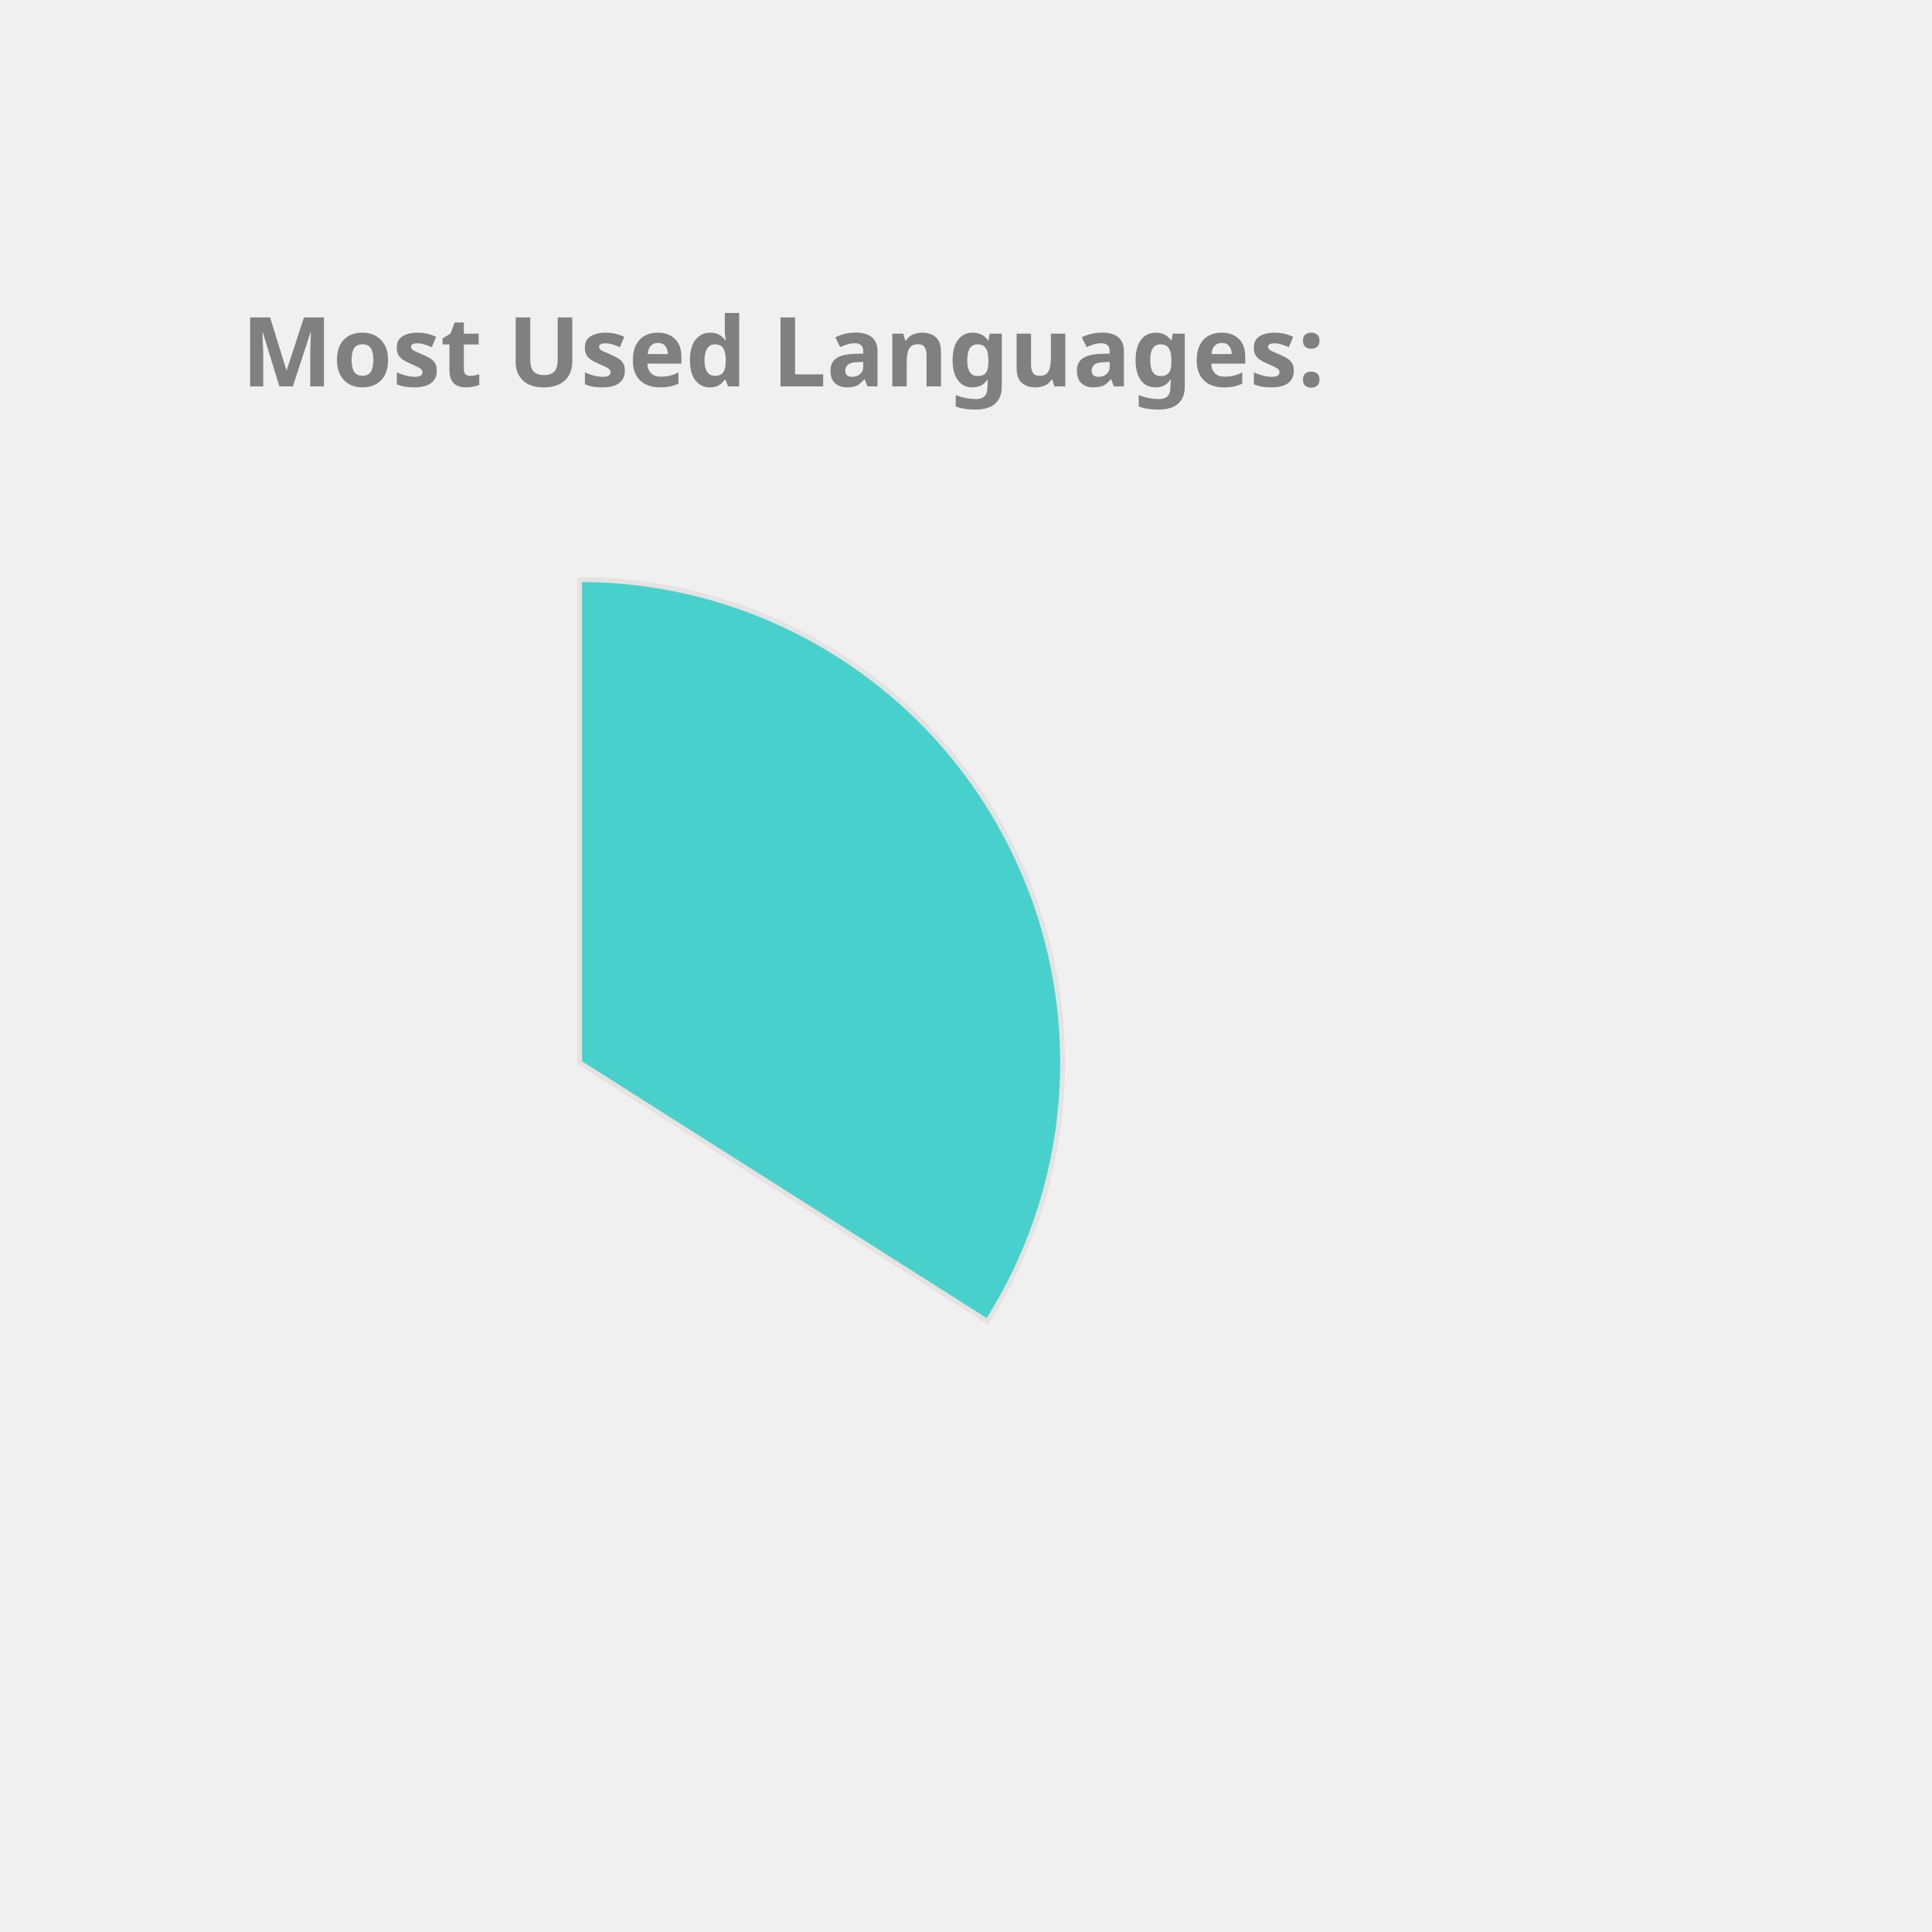
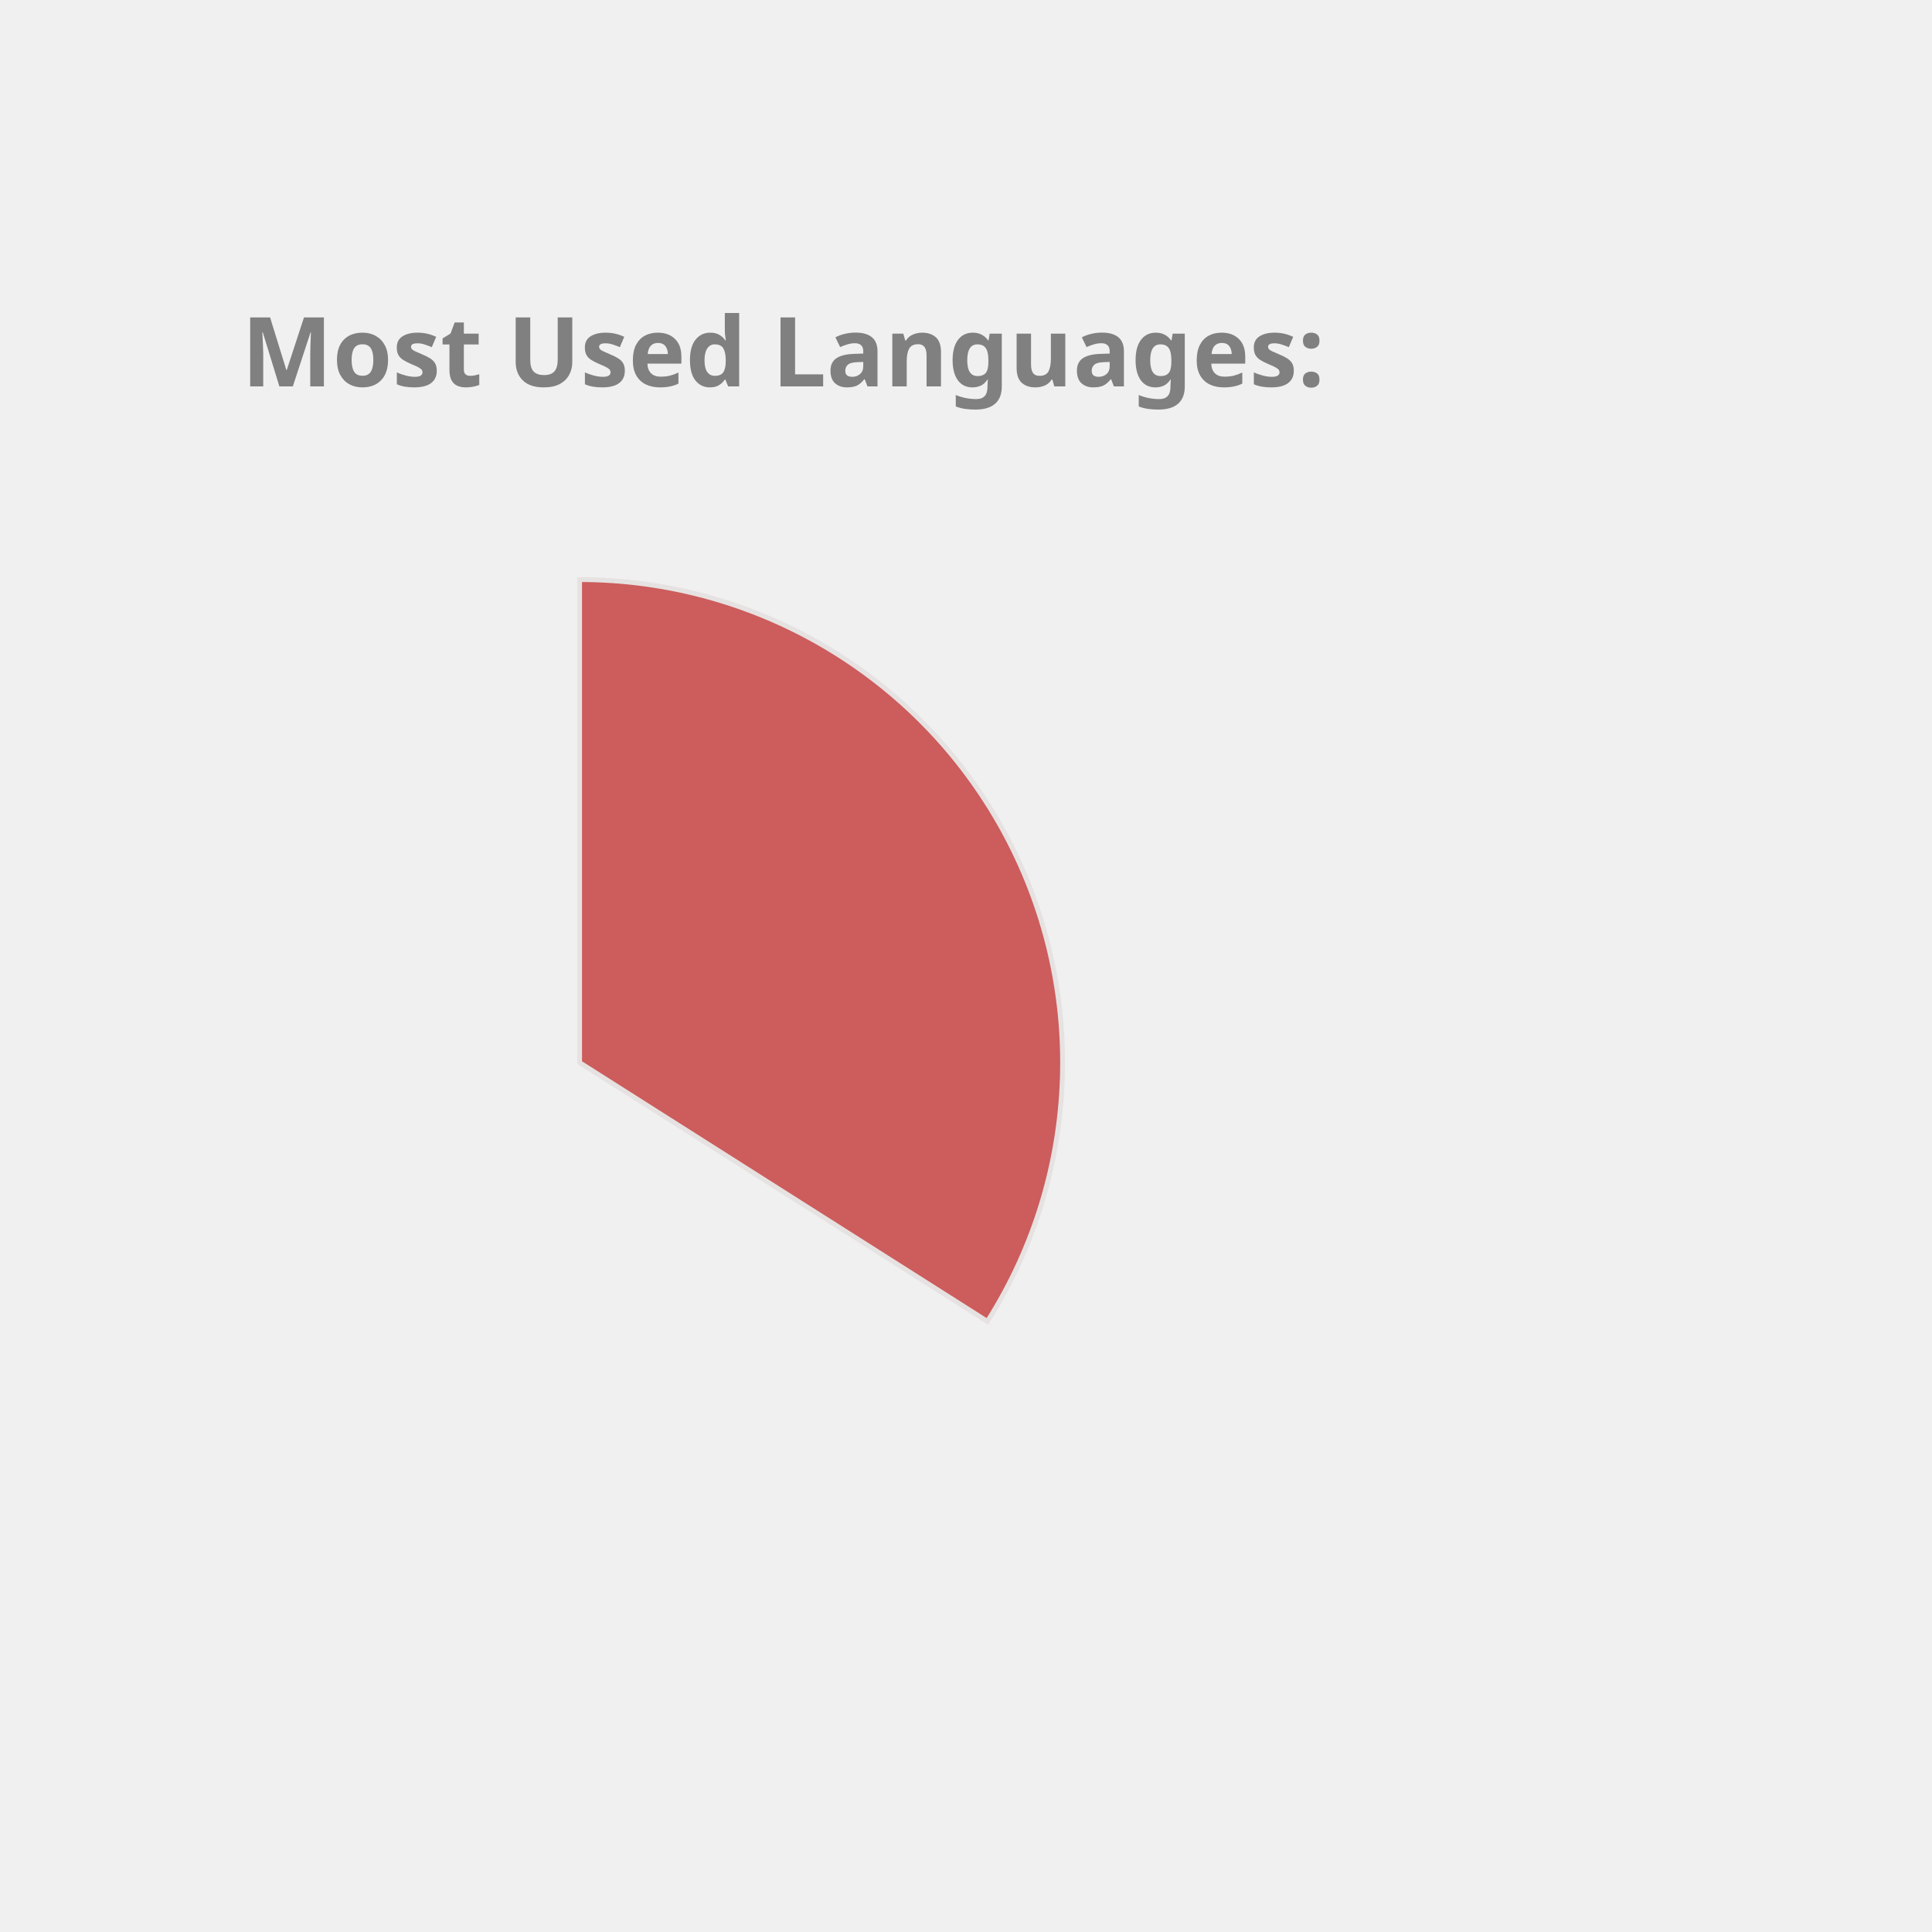
<svg xmlns="http://www.w3.org/2000/svg" height="350px" width="350px" viewBox="0 0 400 400">
  <style> 
        .label {
                font: bold 20px sans-serif;
                color: #404040;
                -webkit-text-stroke: 1px white;
        }

        path {
                stroke: #E6E2E1;
                stroke-width: 1px;
                transform: translate(60px, 100px);
        }

        .path_1 {
                animation: fadeIn 5s linear forwards;
        }

        .path_2 {
                transform: scale(0);
                animation: fadeIn 5s linear forwards 5s;
        }


        
        .path_3 {
                transform: scale(0);
                animation: fadeIn 5s linear forwards 10s;
        }


        .path_4 {
                transform: scale(0);
                animation: fadeIn 5s linear forwards 15s;
        }

        .path_5 {
                transform: scale(0);
                animation: fadeIn 5s linear forwards 20s;
        }

        .path_6 {
                transform: scale(0);
                animation: fadeIn 5s linear forwards 25s;
        }

        .path_7 {
                transform: scale(0);
                animation: fadeIn 5s linear forwards 30s;
        }

        .path_8 {
                transform: scale(0);
                animation: fadeIn 5s linear forwards 35s;
        }

        .path_9 {
                transform: scale(0);
                animation: fadeIn 5s linear forwards 40s;
        }

        .path_10 {
                transform: scale(0);
                animation: fadeIn 5s linear forwards 45s;
        }

        @keyframes fadeIn {
                0% {                        
                        transform: translate(250px, 300px) rotate(0deg) scale(0);
                        
                }
                50% {
                        transform: translate(150px, 220px) rotate(180deg) scale(0.5);
                        
                }
                
                100% {
                        transform: translate(60px, 120px) rotate(360deg) scale(1);
                        
                }
        }
        .txt_1 {
                opacity: 0;
                animation: txtShow 5s linear forwards 0s;
        }

        .txt_2 {
                opacity: 0;
                animation: txtShow 5s linear forwards 5s;
        }

        .txt_3 {
                opacity: 0;
                animation: txtShow 5s linear forwards 10s;
        }

        .txt_4 {
                opacity: 0;
                animation: txtShow 5s linear forwards 15s;
        }

        .txt_5 {
                opacity: 0;
                animation: txtShow 5s linear forwards 20s;
        }

        .txt_6 {
                opacity: 0;
                animation: txtShow 5s linear forwards 25s;
        }

        .txt_7 {
                opacity: 0;
                animation: txtShow 5s linear forwards 30s;
        }

        .txt_8 {
                opacity: 0;
                animation: txtShow 5s linear forwards 35s;
        }

        .txt_9 {
                opacity: 0;
                animation: txtShow 5s linear forwards 40s;
        }

        .txt_10 {
                opacity: 0;
                animation: txtShow 5s linear forwards 45s;
        }

        @keyframes txtShow {
                0% {                        
                        opacity: 0;
                        transform: translate(0px, 0px) scale(0);
                }
                100% {
                        opacity: 1;
                        transform: translate(0px, 0px) scale(1);
                        
                }
        }
</style>
-   <path class="path_1" d="M 60,120 L 60,20 A 100,100 0 0 1 144.433,173.583 Z" fill="MediumTurquoise" stroke="#fff" stroke-width="2" />
-   <text class="txt_1" x="260" y="150" fill="MediumTurquoise" stroke="MediumTurquoise" stroke-width="1">JavaScript</text>
-   <path class="path_2" d="M 60,120 L 144.433,173.583 A 100,100 0 0 1 -18.629,181.786 Z" fill="Tan" stroke="#fff" stroke-width="2" />
-   <text class="txt_2" x="260" y="170" fill="Tan" stroke="Tan" stroke-width="1">C++</text>
-   <path class="path_3" d="M 60,120 L -18.629,181.786 A 100,100 0 0 1 14.601,30.899 Z" fill="CornflowerBlue" stroke="#fff" stroke-width="2" />
-   <text class="txt_3" x="260" y="190" fill="CornflowerBlue" stroke="CornflowerBlue" stroke-width="1">Java</text>
-   <path class="path_4" d="M 60,120 L 14.601,30.899 A 100,100 0 0 1 58.115,20.018 Z" fill="LightSeaGreen" stroke="#fff" stroke-width="2" />
-   <text class="txt_4" x="260" y="210" fill="LightSeaGreen" stroke="LightSeaGreen" stroke-width="1">HTML</text>
-   <path class="path_5" d="M 60,120 L 58.115,20.018 A 100,100 0 0 1 60,20 Z" fill="RoyalBlue" stroke="#fff" stroke-width="2" />
-   <text class="txt_5" x="260" y="230" fill="RoyalBlue" stroke="RoyalBlue" stroke-width="1">CSS</text>
+   <path class="path_1" d="M 60,120 L 60,20 A 100,100 0 0 1 144.433,173.583 Z" fill="IndianRed" stroke="#fff" stroke-width="2" />
+   <text class="txt_1" x="260" y="150" fill="IndianRed" stroke="IndianRed" stroke-width="1">JavaScript</text>
+   <path class="path_2" d="M 60,120 L 144.433,173.583 A 100,100 0 0 1 -18.629,181.786 Z" fill="Chocolate" stroke="#fff" stroke-width="2" />
+   <text class="txt_2" x="260" y="170" fill="Chocolate" stroke="Chocolate" stroke-width="1">C++</text>
+   <path class="path_3" d="M 60,120 L -18.629,181.786 A 100,100 0 0 1 14.601,30.899 Z" fill="Orchid" stroke="#fff" stroke-width="2" />
+   <text class="txt_3" x="260" y="190" fill="Orchid" stroke="Orchid" stroke-width="1">Java</text>
+   <path class="path_4" d="M 60,120 L 14.601,30.899 A 100,100 0 0 1 58.115,20.018 Z" fill="Gold" stroke="#fff" stroke-width="2" />
+   <text class="txt_4" x="260" y="210" fill="Gold" stroke="Gold" stroke-width="1">HTML</text>
+   <path class="path_5" d="M 60,120 L 58.115,20.018 A 100,100 0 0 1 60,20 Z" fill="DodgerBlue" stroke="#fff" stroke-width="2" />
+   <text class="txt_5" x="260" y="230" fill="DodgerBlue" stroke="DodgerBlue" stroke-width="1">CSS</text>
  <g class="label">
    <text x="50" y="80" fill="grey">Most Used Languages:</text>
  </g>
</svg>
